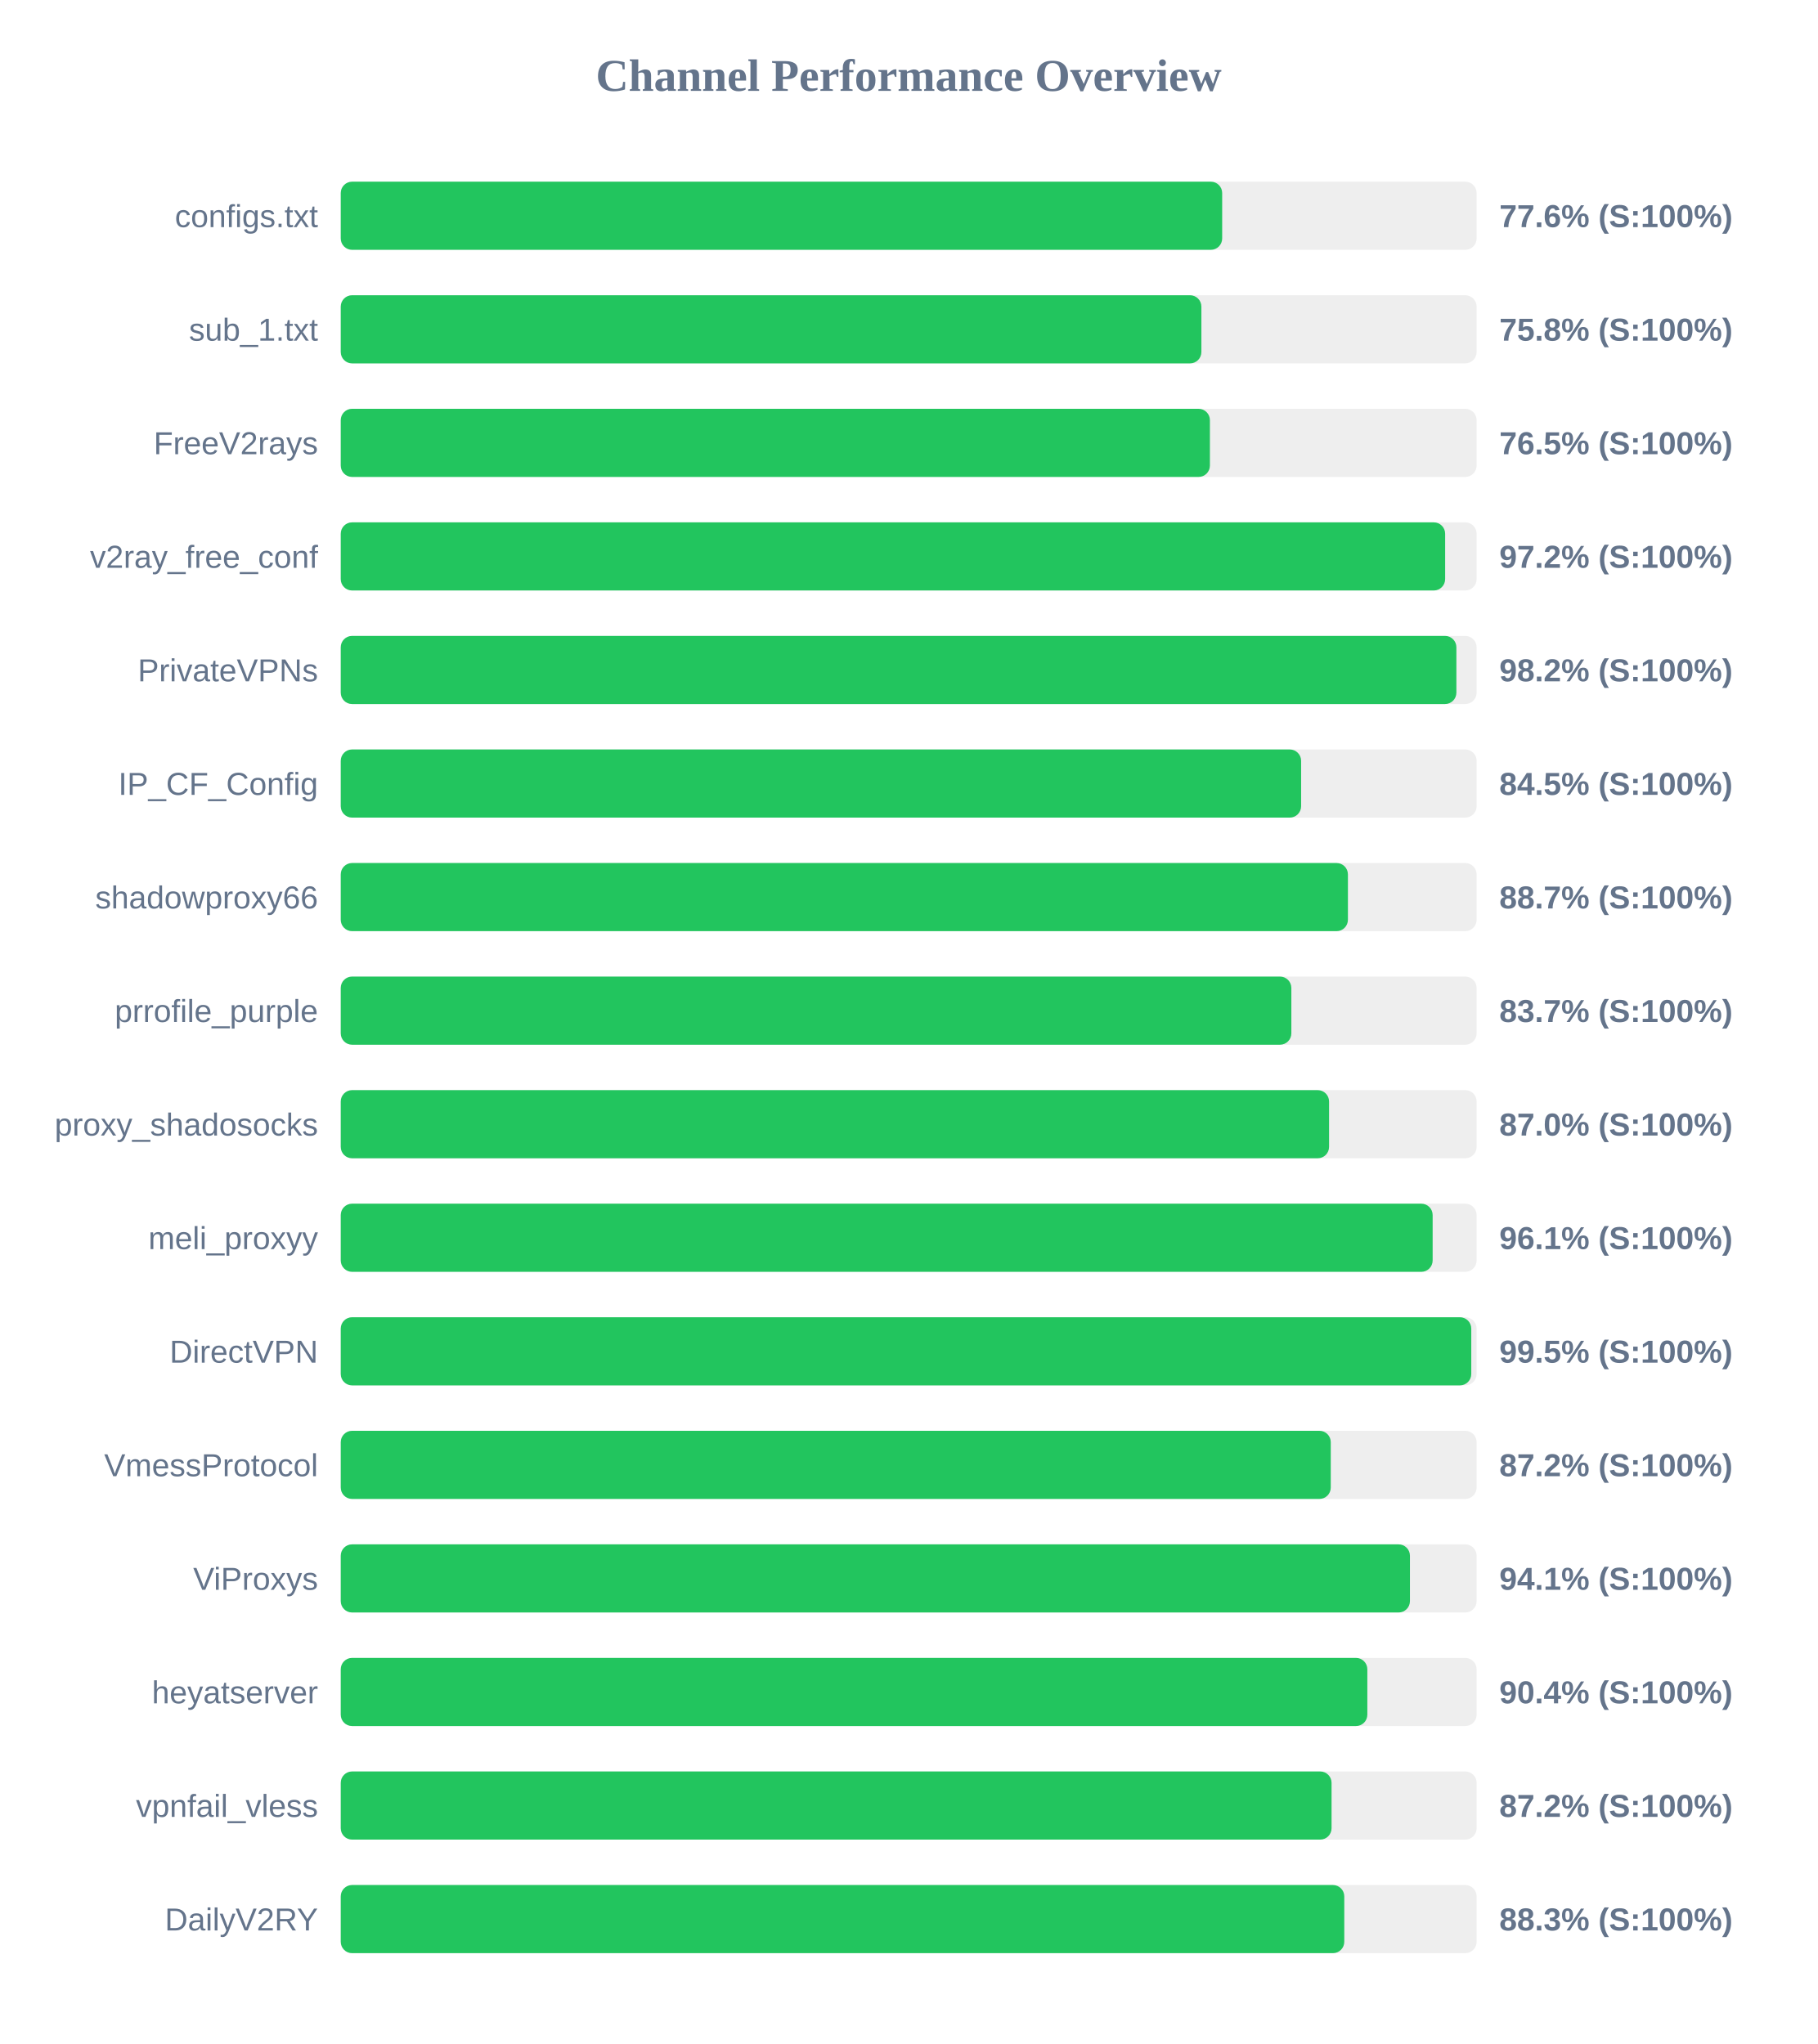
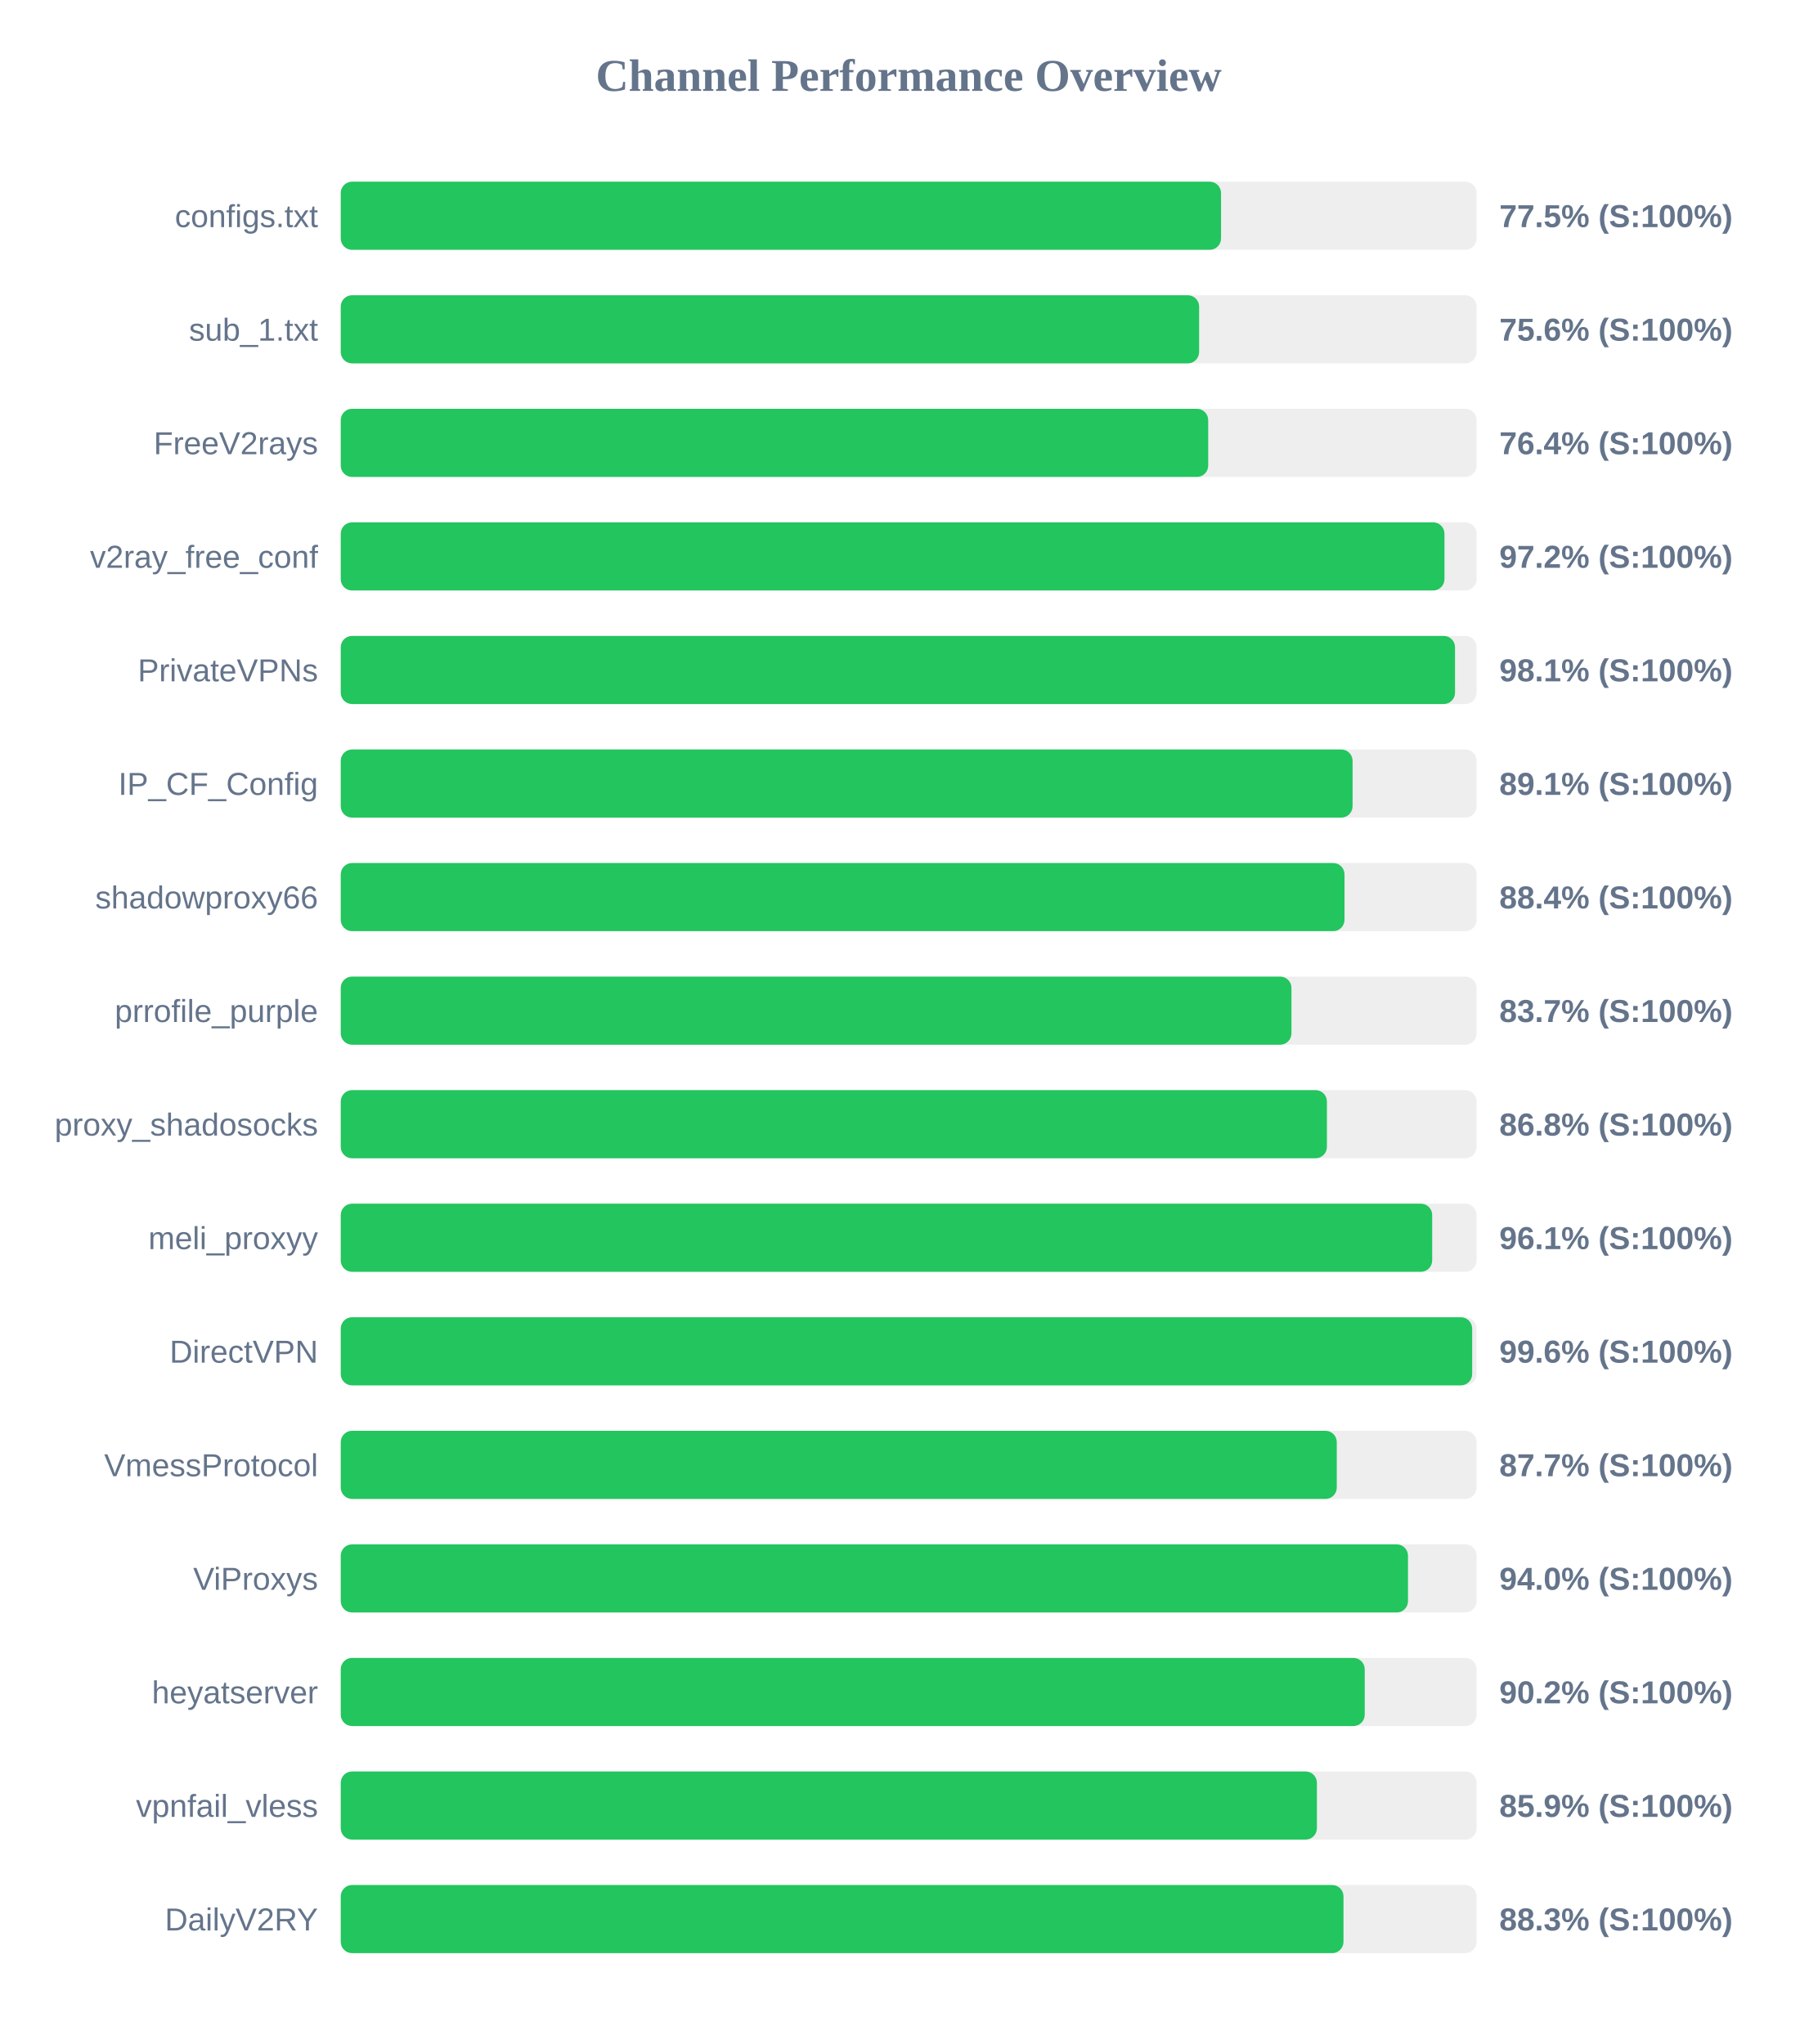
<svg xmlns="http://www.w3.org/2000/svg" width="800" height="900" version="1.1">
  <style>
        .row { font: 14px Arial; fill: #64748b; }
        .score { font: bold 14px Arial; fill: #64748b; }
    </style>
  <text x="400" y="40" text-anchor="middle" font-size="20px" font-weight="bold" fill="#64748b">Channel Performance Overview</text>
  <rect x="150" y="80" width="500" height="30" fill="#eee" rx="5" />
-   <rect x="150" y="80" width="388.0" height="30" fill="#22c55e" rx="5" />
+   <rect x="150" y="80" width="387.5" height="30" fill="#22c55e" rx="5" />
  <text x="140" y="100" text-anchor="end" class="row">configs.txt</text>
-   <text x="660" y="100" text-anchor="start" class="score">77.6% (S:100%)</text>
+   <text x="660" y="100" text-anchor="start" class="score">77.5% (S:100%)</text>
  <rect x="150" y="130" width="500" height="30" fill="#eee" rx="5" />
-   <rect x="150" y="130" width="378.85" height="30" fill="#22c55e" rx="5" />
+   <rect x="150" y="130" width="377.85" height="30" fill="#22c55e" rx="5" />
  <text x="140" y="150" text-anchor="end" class="row">sub_1.txt</text>
-   <text x="660" y="150" text-anchor="start" class="score">75.8% (S:100%)</text>
+   <text x="660" y="150" text-anchor="start" class="score">75.6% (S:100%)</text>
  <rect x="150" y="180" width="500" height="30" fill="#eee" rx="5" />
-   <rect x="150" y="180" width="382.6" height="30" fill="#22c55e" rx="5" />
+   <rect x="150" y="180" width="381.85" height="30" fill="#22c55e" rx="5" />
  <text x="140" y="200" text-anchor="end" class="row">FreeV2rays</text>
-   <text x="660" y="200" text-anchor="start" class="score">76.5% (S:100%)</text>
+   <text x="660" y="200" text-anchor="start" class="score">76.4% (S:100%)</text>
  <rect x="150" y="230" width="500" height="30" fill="#eee" rx="5" />
-   <rect x="150" y="230" width="486.15" height="30" fill="#22c55e" rx="5" />
+   <rect x="150" y="230" width="485.85" height="30" fill="#22c55e" rx="5" />
  <text x="140" y="250" text-anchor="end" class="row">v2ray_free_conf</text>
  <text x="660" y="250" text-anchor="start" class="score">97.2% (S:100%)</text>
  <rect x="150" y="280" width="500" height="30" fill="#eee" rx="5" />
-   <rect x="150" y="280" width="491.1" height="30" fill="#22c55e" rx="5" />
+   <rect x="150" y="280" width="490.5" height="30" fill="#22c55e" rx="5" />
  <text x="140" y="300" text-anchor="end" class="row">PrivateVPNs</text>
-   <text x="660" y="300" text-anchor="start" class="score">98.2% (S:100%)</text>
+   <text x="660" y="300" text-anchor="start" class="score">98.1% (S:100%)</text>
  <rect x="150" y="330" width="500" height="30" fill="#eee" rx="5" />
-   <rect x="150" y="330" width="422.75" height="30" fill="#22c55e" rx="5" />
+   <rect x="150" y="330" width="445.4" height="30" fill="#22c55e" rx="5" />
  <text x="140" y="350" text-anchor="end" class="row">IP_CF_Config</text>
-   <text x="660" y="350" text-anchor="start" class="score">84.5% (S:100%)</text>
+   <text x="660" y="350" text-anchor="start" class="score">89.1% (S:100%)</text>
  <rect x="150" y="380" width="500" height="30" fill="#eee" rx="5" />
-   <rect x="150" y="380" width="443.35" height="30" fill="#22c55e" rx="5" />
+   <rect x="150" y="380" width="441.85" height="30" fill="#22c55e" rx="5" />
  <text x="140" y="400" text-anchor="end" class="row">shadowproxy66</text>
-   <text x="660" y="400" text-anchor="start" class="score">88.7% (S:100%)</text>
+   <text x="660" y="400" text-anchor="start" class="score">88.4% (S:100%)</text>
  <rect x="150" y="430" width="500" height="30" fill="#eee" rx="5" />
-   <rect x="150" y="430" width="418.45" height="30" fill="#22c55e" rx="5" />
+   <rect x="150" y="430" width="418.5" height="30" fill="#22c55e" rx="5" />
  <text x="140" y="450" text-anchor="end" class="row">prrofile_purple</text>
  <text x="660" y="450" text-anchor="start" class="score">83.7% (S:100%)</text>
  <rect x="150" y="480" width="500" height="30" fill="#eee" rx="5" />
-   <rect x="150" y="480" width="435.05" height="30" fill="#22c55e" rx="5" />
+   <rect x="150" y="480" width="434.1" height="30" fill="#22c55e" rx="5" />
  <text x="140" y="500" text-anchor="end" class="row">proxy_shadosocks</text>
-   <text x="660" y="500" text-anchor="start" class="score">87.0% (S:100%)</text>
+   <text x="660" y="500" text-anchor="start" class="score">86.8% (S:100%)</text>
  <rect x="150" y="530" width="500" height="30" fill="#eee" rx="5" />
-   <rect x="150" y="530" width="480.65" height="30" fill="#22c55e" rx="5" />
+   <rect x="150" y="530" width="480.45" height="30" fill="#22c55e" rx="5" />
  <text x="140" y="550" text-anchor="end" class="row">meli_proxyy</text>
  <text x="660" y="550" text-anchor="start" class="score">96.1% (S:100%)</text>
  <rect x="150" y="580" width="500" height="30" fill="#eee" rx="5" />
-   <rect x="150" y="580" width="497.65" height="30" fill="#22c55e" rx="5" />
+   <rect x="150" y="580" width="498.05" height="30" fill="#22c55e" rx="5" />
  <text x="140" y="600" text-anchor="end" class="row">DirectVPN</text>
-   <text x="660" y="600" text-anchor="start" class="score">99.5% (S:100%)</text>
+   <text x="660" y="600" text-anchor="start" class="score">99.6% (S:100%)</text>
  <rect x="150" y="630" width="500" height="30" fill="#eee" rx="5" />
-   <rect x="150" y="630" width="435.8" height="30" fill="#22c55e" rx="5" />
+   <rect x="150" y="630" width="438.45" height="30" fill="#22c55e" rx="5" />
  <text x="140" y="650" text-anchor="end" class="row">VmessProtocol</text>
-   <text x="660" y="650" text-anchor="start" class="score">87.2% (S:100%)</text>
+   <text x="660" y="650" text-anchor="start" class="score">87.7% (S:100%)</text>
  <rect x="150" y="680" width="500" height="30" fill="#eee" rx="5" />
-   <rect x="150" y="680" width="470.65" height="30" fill="#22c55e" rx="5" />
+   <rect x="150" y="680" width="469.8" height="30" fill="#22c55e" rx="5" />
  <text x="140" y="700" text-anchor="end" class="row">ViProxys</text>
-   <text x="660" y="700" text-anchor="start" class="score">94.1% (S:100%)</text>
+   <text x="660" y="700" text-anchor="start" class="score">94.0% (S:100%)</text>
  <rect x="150" y="730" width="500" height="30" fill="#eee" rx="5" />
-   <rect x="150" y="730" width="451.9" height="30" fill="#22c55e" rx="5" />
+   <rect x="150" y="730" width="450.75" height="30" fill="#22c55e" rx="5" />
  <text x="140" y="750" text-anchor="end" class="row">heyatserver</text>
-   <text x="660" y="750" text-anchor="start" class="score">90.4% (S:100%)</text>
+   <text x="660" y="750" text-anchor="start" class="score">90.2% (S:100%)</text>
  <rect x="150" y="780" width="500" height="30" fill="#eee" rx="5" />
-   <rect x="150" y="780" width="436.15" height="30" fill="#22c55e" rx="5" />
+   <rect x="150" y="780" width="429.7" height="30" fill="#22c55e" rx="5" />
  <text x="140" y="800" text-anchor="end" class="row">vpnfail_vless</text>
-   <text x="660" y="800" text-anchor="start" class="score">87.2% (S:100%)</text>
+   <text x="660" y="800" text-anchor="start" class="score">85.9% (S:100%)</text>
  <rect x="150" y="830" width="500" height="30" fill="#eee" rx="5" />
-   <rect x="150" y="830" width="441.75" height="30" fill="#22c55e" rx="5" />
+   <rect x="150" y="830" width="441.4" height="30" fill="#22c55e" rx="5" />
  <text x="140" y="850" text-anchor="end" class="row">DailyV2RY</text>
  <text x="660" y="850" text-anchor="start" class="score">88.3% (S:100%)</text>
</svg>
